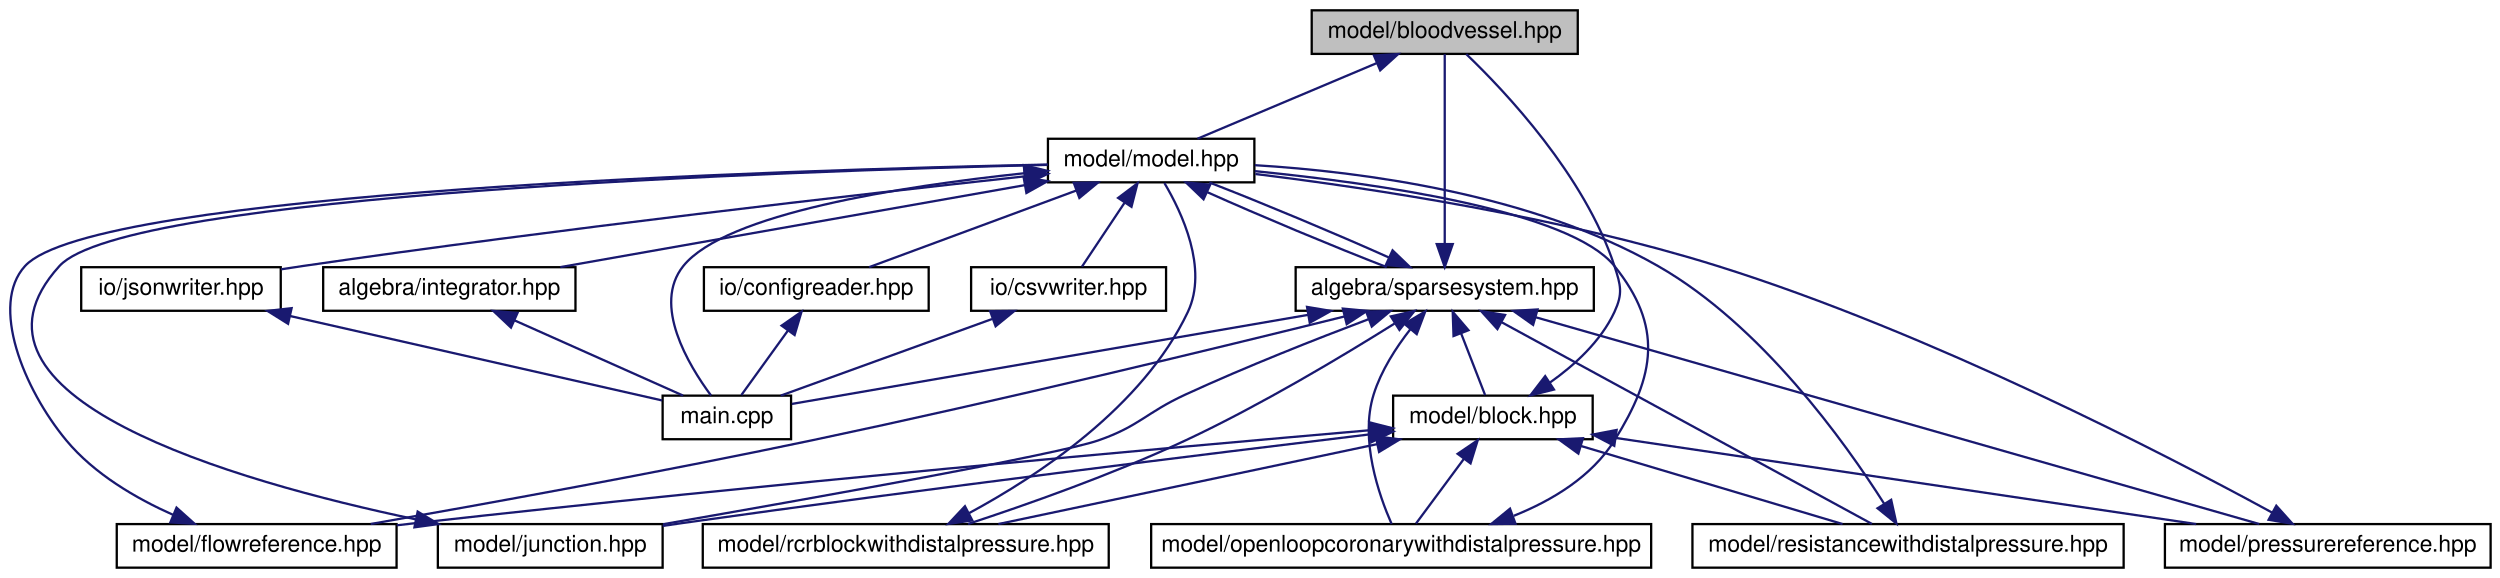
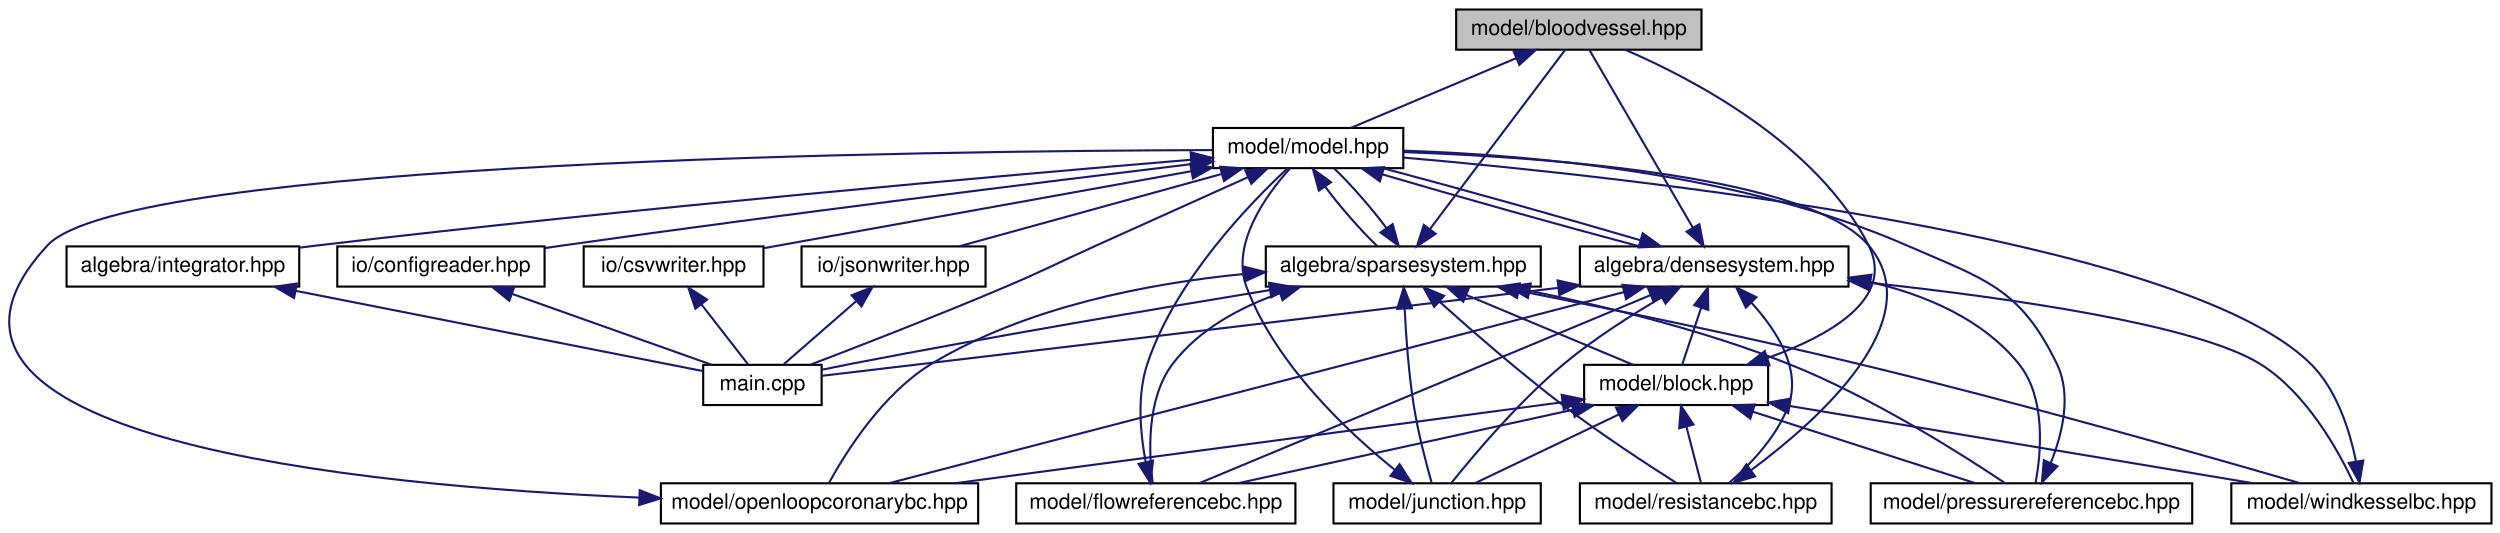
- <svg xmlns="http://www.w3.org/2000/svg" xmlns:xlink="http://www.w3.org/1999/xlink" width="1090pt" height="252pt" viewBox="0.00 0.00 1089.81 252.00">
+ <svg xmlns="http://www.w3.org/2000/svg" xmlns:xlink="http://www.w3.org/1999/xlink" width="1182pt" height="252pt" viewBox="0.00 0.00 1181.94 252.00">
  <g id="graph0" class="graph" transform="scale(1 1) rotate(0) translate(4 248)">
    <g id="node1" class="node">
      <g id="a_node1">
        <a xlink:title="MODEL::BloodVessel source file.">
-           <polygon fill="#bfbfbf" stroke="black" points="567.81,-224.5 567.81,-243.5 683.81,-243.5 683.81,-224.5 567.81,-224.5" />
-           <text text-anchor="middle" x="625.81" y="-231.5" font-family="Helvetica,sans-Serif" font-size="10.00">model/bloodvessel.hpp</text>
+           <polygon fill="#bfbfbf" stroke="black" points="684.44,-224.5 684.44,-243.5 800.44,-243.5 800.44,-224.5 684.44,-224.5" />
+           <text text-anchor="middle" x="742.44" y="-231.5" font-family="Helvetica,sans-Serif" font-size="10.00">model/bloodvessel.hpp</text>
        </a>
      </g>
    </g>
    <g id="node2" class="node">
      <g id="a_node2">
        <a xlink:href="model_8hpp.html" target="_top" xlink:title="MODEL::Model source file.">
-           <polygon fill="none" stroke="black" points="452.81,-168.5 452.81,-187.5 542.81,-187.5 542.81,-168.5 452.81,-168.5" />
-           <text text-anchor="middle" x="497.81" y="-175.5" font-family="Helvetica,sans-Serif" font-size="10.00">model/model.hpp</text>
+           <polygon fill="none" stroke="black" points="569.44,-168.5 569.44,-187.5 659.44,-187.5 659.44,-168.5 569.44,-168.5" />
+           <text text-anchor="middle" x="614.44" y="-175.5" font-family="Helvetica,sans-Serif" font-size="10.00">model/model.hpp</text>
        </a>
      </g>
    </g>
    <g id="edge1" class="edge">
-       <path fill="none" stroke="midnightblue" d="M596.19,-220.5C572.19,-210.38 539.02,-196.39 518,-187.52" />
-       <polygon fill="midnightblue" stroke="midnightblue" points="594.95,-223.78 605.53,-224.44 597.67,-217.33 594.95,-223.78" />
+       <path fill="none" stroke="midnightblue" d="M712.82,-220.5C688.82,-210.38 655.66,-196.39 634.63,-187.52" />
+       <polygon fill="midnightblue" stroke="midnightblue" points="711.59,-223.78 722.16,-224.44 714.31,-217.33 711.59,-223.78" />
    </g>
    <g id="node3" class="node">
      <g id="a_node3">
-         <a xlink:href="integrator_8hpp.html" target="_top" xlink:title="ALGEBRA::Integrator source file.">
-           <polygon fill="none" stroke="black" points="136.81,-112.5 136.81,-131.5 246.81,-131.5 246.81,-112.5 136.81,-112.5" />
-           <text text-anchor="middle" x="191.81" y="-119.5" font-family="Helvetica,sans-Serif" font-size="10.00">algebra/integrator.hpp</text>
+         <a xlink:href="densesystem_8hpp.html" target="_top" xlink:title="ALGEBRA::DenseSystem source file.">
+           <polygon fill="none" stroke="black" points="742.94,-112.5 742.94,-131.5 869.94,-131.5 869.94,-112.5 742.94,-112.5" />
+           <text text-anchor="middle" x="806.44" y="-119.5" font-family="Helvetica,sans-Serif" font-size="10.00">algebra/densesystem.hpp</text>
        </a>
      </g>
    </g>
    <g id="edge2" class="edge">
-       <path fill="none" stroke="midnightblue" d="M442.62,-167.26C384.9,-157.08 295.21,-141.25 240.18,-131.54" />
-       <polygon fill="midnightblue" stroke="midnightblue" points="442.2,-170.74 452.66,-169.03 443.42,-163.85 442.2,-170.74" />
+       <path fill="none" stroke="midnightblue" d="M649.46,-165.57C684.02,-155.38 736.39,-140.7 771.08,-131.52" />
+       <polygon fill="midnightblue" stroke="midnightblue" points="648.37,-162.24 639.78,-168.44 650.36,-168.95 648.37,-162.24" />
    </g>
    <g id="node4" class="node">
      <g id="a_node4">
        <a xlink:href="main_8cpp.html" target="_top" xlink:title="Main routine of svZeroDSolver.">
-           <polygon fill="none" stroke="black" points="284.81,-56.5 284.81,-75.5 340.81,-75.5 340.81,-56.5 284.81,-56.5" />
-           <text text-anchor="middle" x="312.81" y="-63.5" font-family="Helvetica,sans-Serif" font-size="10.00">main.cpp</text>
-         </a>
-       </g>
-     </g>
-     <g id="edge34" class="edge">
-       <path fill="none" stroke="midnightblue" d="M442.52,-172.47C388.62,-166.78 312.16,-154.84 293.81,-132 280.26,-115.14 296,-88.93 305.93,-75.53" />
-       <polygon fill="midnightblue" stroke="midnightblue" points="442.34,-175.97 452.64,-173.5 443.04,-169.01 442.34,-175.97" />
+           <polygon fill="none" stroke="black" points="328.44,-56.5 328.44,-75.5 384.44,-75.5 384.44,-56.5 328.44,-56.5" />
+           <text text-anchor="middle" x="356.44" y="-63.5" font-family="Helvetica,sans-Serif" font-size="10.00">main.cpp</text>
+         </a>
+       </g>
+     </g>
+     <g id="edge45" class="edge">
+       <path fill="none" stroke="midnightblue" d="M586.08,-164.27C566.05,-155.27 538.59,-142.92 514.44,-132 494.87,-123.15 490.22,-120.39 470.44,-112 439.1,-98.7 402.41,-84.45 379.29,-75.63" />
+       <polygon fill="midnightblue" stroke="midnightblue" points="584.71,-167.49 595.26,-168.39 587.57,-161.11 584.71,-167.49" />
+     </g>
+     <g id="node12" class="node">
+       <g id="a_node12">
+         <a xlink:href="integrator_8hpp.html" target="_top" xlink:title="ALGEBRA::Integrator source file.">
+           <polygon fill="none" stroke="black" points="27.44,-112.5 27.44,-131.5 137.44,-131.5 137.44,-112.5 27.44,-112.5" />
+           <text text-anchor="middle" x="82.44" y="-119.5" font-family="Helvetica,sans-Serif" font-size="10.00">algebra/integrator.hpp</text>
+         </a>
+       </g>
+     </g>
+     <g id="edge26" class="edge">
+       <path fill="none" stroke="midnightblue" d="M559.21,-172.48C471.58,-165.13 295.37,-149.62 146.44,-132 143.55,-131.66 140.58,-131.29 137.58,-130.91" />
+       <polygon fill="midnightblue" stroke="midnightblue" points="558.94,-175.97 569.19,-173.31 559.52,-168.99 558.94,-175.97" />
+     </g>
+     <g id="node13" class="node">
+       <g id="a_node13">
+         <a xlink:href="sparsesystem_8hpp.html" target="_top" xlink:title="ALGEBRA::SparseSystem source file.">
+           <polygon fill="none" stroke="black" points="594.44,-112.5 594.44,-131.5 724.44,-131.5 724.44,-112.5 594.44,-112.5" />
+           <text text-anchor="middle" x="659.44" y="-119.5" font-family="Helvetica,sans-Serif" font-size="10.00">algebra/sparsesystem.hpp</text>
+         </a>
+       </g>
+     </g>
+     <g id="edge28" class="edge">
+       <path fill="none" stroke="midnightblue" d="M622.4,-159.86C629.36,-150.5 639.08,-139.33 647.02,-131.75" />
+       <polygon fill="midnightblue" stroke="midnightblue" points="619.52,-157.87 616.71,-168.08 625.27,-161.85 619.52,-157.87" />
+     </g>
+     <g id="node14" class="node">
+       <g id="a_node14">
+         <a xlink:href="configreader_8hpp.html" target="_top" xlink:title="IO::ConfigReader source file.">
+           <polygon fill="none" stroke="black" points="155.44,-112.5 155.44,-131.5 253.44,-131.5 253.44,-112.5 155.44,-112.5" />
+           <text text-anchor="middle" x="204.44" y="-119.5" font-family="Helvetica,sans-Serif" font-size="10.00">io/configreader.hpp</text>
+         </a>
+       </g>
+     </g>
+     <g id="edge39" class="edge">
+       <path fill="none" stroke="midnightblue" d="M559.13,-170.39C489.75,-162 367.17,-146.82 262.44,-132 259.52,-131.59 256.51,-131.15 253.48,-130.7" />
+       <polygon fill="midnightblue" stroke="midnightblue" points="559.04,-173.91 569.38,-171.63 559.87,-166.96 559.04,-173.91" />
+     </g>
+     <g id="node15" class="node">
+       <g id="a_node15">
+         <a xlink:href="csvwriter_8hpp.html" target="_top" xlink:title="IO::write_csv source file.">
+           <polygon fill="none" stroke="black" points="271.94,-112.5 271.94,-131.5 356.94,-131.5 356.94,-112.5 271.94,-112.5" />
+           <text text-anchor="middle" x="314.44" y="-119.5" font-family="Helvetica,sans-Serif" font-size="10.00">io/csvwriter.hpp</text>
+         </a>
+       </g>
+     </g>
+     <g id="edge41" class="edge">
+       <path fill="none" stroke="midnightblue" d="M559.06,-167.03C500.74,-156.53 410.16,-140.23 357.13,-130.68" />
+       <polygon fill="midnightblue" stroke="midnightblue" points="558.74,-170.53 569.2,-168.86 559.98,-163.64 558.74,-170.53" />
+     </g>
+     <g id="node16" class="node">
+       <g id="a_node16">
+         <a xlink:href="jsonwriter_8hpp.html" target="_top" xlink:title="IO::write_json source file.">
+           <polygon fill="none" stroke="black" points="374.94,-112.5 374.94,-131.5 461.94,-131.5 461.94,-112.5 374.94,-112.5" />
+           <text text-anchor="middle" x="418.44" y="-119.5" font-family="Helvetica,sans-Serif" font-size="10.00">io/jsonwriter.hpp</text>
+         </a>
+       </g>
+     </g>
+     <g id="edge43" class="edge">
+       <path fill="none" stroke="midnightblue" d="M573.42,-165.7C536.43,-155.51 482.84,-140.74 449.35,-131.52" />
+       <polygon fill="midnightblue" stroke="midnightblue" points="572.82,-169.16 583.39,-168.44 574.67,-162.41 572.82,-169.16" />
+     </g>
+     <g id="edge18" class="edge">
+       <path fill="none" stroke="midnightblue" d="M796.37,-140.31C782.49,-164.18 757.98,-206.3 747.46,-224.37" />
+       <polygon fill="midnightblue" stroke="midnightblue" points="799.44,-142 801.44,-131.59 793.39,-138.47 799.44,-142" />
+     </g>
+     <g id="edge21" class="edge">
+       <path fill="none" stroke="midnightblue" d="M771.58,-134.39C737.07,-144.56 684.69,-159.24 649.95,-168.44" />
+       <polygon fill="midnightblue" stroke="midnightblue" points="772.65,-137.72 781.24,-131.52 770.66,-131.01 772.65,-137.72" />
+     </g>
+     <g id="edge3" class="edge">
+       <path fill="none" stroke="midnightblue" d="M732.5,-111.89C595.68,-95.31 446.11,-77.59 384.82,-70.35" />
+       <polygon fill="midnightblue" stroke="midnightblue" points="732.39,-115.4 742.74,-113.13 733.24,-108.45 732.39,-115.4" />
    </g>
    <g id="node5" class="node">
      <g id="a_node5">
-         <a xlink:href="sparsesystem_8hpp.html" target="_top" xlink:title="ALGEBRA::SparseSystem source file.">
-           <polygon fill="none" stroke="black" points="560.81,-112.5 560.81,-131.5 690.81,-131.5 690.81,-112.5 560.81,-112.5" />
-           <text text-anchor="middle" x="625.81" y="-119.5" font-family="Helvetica,sans-Serif" font-size="10.00">algebra/sparsesystem.hpp</text>
+         <a xlink:href="block_8hpp.html" target="_top" xlink:title="MODEL::Block source file.">
+           <polygon fill="none" stroke="black" points="744.94,-56.5 744.94,-75.5 831.94,-75.5 831.94,-56.5 744.94,-56.5" />
+           <text text-anchor="middle" x="788.44" y="-63.5" font-family="Helvetica,sans-Serif" font-size="10.00">model/block.hpp</text>
        </a>
      </g>
    </g>
    <g id="edge4" class="edge">
-       <path fill="none" stroke="midnightblue" d="M522.24,-164.23C544.75,-154.13 577.76,-140.31 600.54,-131.52" />
-       <polygon fill="midnightblue" stroke="midnightblue" points="520.65,-161.11 513,-168.44 523.55,-167.48 520.65,-161.11" />
-     </g>
-     <g id="node13" class="node">
-       <g id="a_node13">
-         <a xlink:href="configreader_8hpp.html" target="_top" xlink:title="IO::ConfigReader source file.">
-           <polygon fill="none" stroke="black" points="302.81,-112.5 302.81,-131.5 400.81,-131.5 400.81,-112.5 302.81,-112.5" />
-           <text text-anchor="middle" x="351.81" y="-119.5" font-family="Helvetica,sans-Serif" font-size="10.00">io/configreader.hpp</text>
-         </a>
-       </g>
-     </g>
-     <g id="edge28" class="edge">
-       <path fill="none" stroke="midnightblue" d="M465.11,-164.91C437.66,-154.75 399.14,-140.51 374.83,-131.52" />
-       <polygon fill="midnightblue" stroke="midnightblue" points="464.08,-168.26 474.67,-168.44 466.51,-161.69 464.08,-168.26" />
-     </g>
-     <g id="node14" class="node">
-       <g id="a_node14">
-         <a xlink:href="csvwriter_8hpp.html" target="_top" xlink:title="IO::write_csv source file.">
-           <polygon fill="none" stroke="black" points="419.31,-112.5 419.31,-131.5 504.31,-131.5 504.31,-112.5 419.31,-112.5" />
-           <text text-anchor="middle" x="461.81" y="-119.5" font-family="Helvetica,sans-Serif" font-size="10.00">io/csvwriter.hpp</text>
-         </a>
-       </g>
-     </g>
-     <g id="edge30" class="edge">
-       <path fill="none" stroke="midnightblue" d="M486.19,-159.57C479.99,-150.27 472.64,-139.25 467.64,-131.75" />
-       <polygon fill="midnightblue" stroke="midnightblue" points="483.4,-161.7 491.86,-168.08 489.23,-157.82 483.4,-161.7" />
-     </g>
-     <g id="node15" class="node">
-       <g id="a_node15">
-         <a xlink:href="jsonwriter_8hpp.html" target="_top" xlink:title="IO::write_json source file.">
-           <polygon fill="none" stroke="black" points="31.31,-112.5 31.31,-131.5 118.31,-131.5 118.31,-112.5 31.31,-112.5" />
-           <text text-anchor="middle" x="74.81" y="-119.5" font-family="Helvetica,sans-Serif" font-size="10.00">io/jsonwriter.hpp</text>
-         </a>
-       </g>
-     </g>
-     <g id="edge32" class="edge">
-       <path fill="none" stroke="midnightblue" d="M442.47,-171.09C370.04,-163.17 239.19,-148.22 127.81,-132 124.76,-131.56 121.62,-131.08 118.46,-130.58" />
-       <polygon fill="midnightblue" stroke="midnightblue" points="442.4,-174.61 452.72,-172.21 443.16,-167.65 442.4,-174.61" />
-     </g>
-     <g id="edge3" class="edge">
-       <path fill="none" stroke="midnightblue" d="M220.11,-108.37C242.77,-98.26 273.94,-84.35 293.73,-75.52" />
-       <polygon fill="midnightblue" stroke="midnightblue" points="218.69,-105.17 210.98,-112.44 221.54,-111.56 218.69,-105.17" />
-     </g>
-     <g id="edge20" class="edge">
-       <path fill="none" stroke="midnightblue" d="M625.81,-141.6C625.81,-165.67 625.81,-206.62 625.81,-224.37" />
-       <polygon fill="midnightblue" stroke="midnightblue" points="629.31,-141.59 625.81,-131.59 622.31,-141.59 629.31,-141.59" />
-     </g>
-     <g id="edge23" class="edge">
-       <path fill="none" stroke="midnightblue" d="M601.48,-135.72C579,-145.81 545.99,-159.64 523.18,-168.44" />
-       <polygon fill="midnightblue" stroke="midnightblue" points="603.06,-138.85 610.7,-131.52 600.15,-132.48 603.06,-138.85" />
-     </g>
-     <g id="edge5" class="edge">
-       <path fill="none" stroke="midnightblue" d="M566.15,-110.71C498.72,-99.07 391.75,-80.62 341.14,-71.89" />
-       <polygon fill="midnightblue" stroke="midnightblue" points="565.76,-114.19 576.21,-112.44 566.95,-107.29 565.76,-114.19" />
+       <path fill="none" stroke="midnightblue" d="M800.24,-102.4C797.23,-93.36 793.75,-82.94 791.36,-75.75" />
+       <polygon fill="midnightblue" stroke="midnightblue" points="796.99,-103.7 803.47,-112.08 803.63,-101.49 796.99,-103.7" />
    </g>
    <g id="node6" class="node">
      <g id="a_node6">
-         <a xlink:href="block_8hpp.html" target="_top" xlink:title="MODEL::Block source file.">
-           <polygon fill="none" stroke="black" points="603.31,-56.5 603.31,-75.5 690.31,-75.5 690.31,-56.5 603.31,-56.5" />
-           <text text-anchor="middle" x="646.81" y="-63.5" font-family="Helvetica,sans-Serif" font-size="10.00">model/block.hpp</text>
-         </a>
-       </g>
-     </g>
-     <g id="edge6" class="edge">
-       <path fill="none" stroke="midnightblue" d="M632.93,-102.69C636.47,-93.59 640.58,-83.01 643.41,-75.75" />
-       <polygon fill="midnightblue" stroke="midnightblue" points="629.64,-101.49 629.28,-112.08 636.16,-104.03 629.64,-101.49" />
+         <a xlink:href="flowreferencebc_8hpp.html" target="_top" xlink:title="MODEL::FlowReferenceBC source file.">
+           <polygon fill="none" stroke="black" points="476.44,-0.5 476.44,-19.5 608.44,-19.5 608.44,-0.5 476.44,-0.5" />
+           <text text-anchor="middle" x="542.44" y="-7.5" font-family="Helvetica,sans-Serif" font-size="10.00">model/flowreferencebc.hpp</text>
+         </a>
+       </g>
+     </g>
+     <g id="edge19" class="edge">
+       <path fill="none" stroke="midnightblue" d="M776.31,-108.45C722.09,-85.86 609.43,-38.91 563.06,-19.59" />
+       <polygon fill="midnightblue" stroke="midnightblue" points="775.15,-111.75 785.73,-112.37 777.84,-105.29 775.15,-111.75" />
    </g>
    <g id="node7" class="node">
      <g id="a_node7">
-         <a xlink:href="flowreference_8hpp.html" target="_top" xlink:title="MODEL::FlowReference source file.">
-           <polygon fill="none" stroke="black" points="46.81,-0.5 46.81,-19.5 168.81,-19.5 168.81,-0.5 46.81,-0.5" />
-           <text text-anchor="middle" x="107.81" y="-7.5" font-family="Helvetica,sans-Serif" font-size="10.00">model/flowreference.hpp</text>
-         </a>
-       </g>
-     </g>
-     <g id="edge21" class="edge">
-       <path fill="none" stroke="midnightblue" d="M581.96,-109.99C527.63,-96.52 432.17,-73.35 349.81,-56 283.53,-42.04 206.56,-28.12 157.54,-19.54" />
-       <polygon fill="midnightblue" stroke="midnightblue" points="581.38,-113.46 591.93,-112.47 583.07,-106.66 581.38,-113.46" />
+         <a xlink:href="junction_8hpp.html" target="_top" xlink:title="MODEL::Junction source file.">
+           <polygon fill="none" stroke="black" points="626.44,-0.5 626.44,-19.5 724.44,-19.5 724.44,-0.5 626.44,-0.5" />
+           <text text-anchor="middle" x="675.44" y="-7.5" font-family="Helvetica,sans-Serif" font-size="10.00">model/junction.hpp</text>
+         </a>
+       </g>
+     </g>
+     <g id="edge20" class="edge">
+       <path fill="none" stroke="midnightblue" d="M781.69,-107.47C767.53,-99.21 749.78,-87.96 735.44,-76 713.98,-58.1 692.71,-32.8 682.2,-19.67" />
+       <polygon fill="midnightblue" stroke="midnightblue" points="779.99,-110.53 790.41,-112.44 783.46,-104.44 779.99,-110.53" />
    </g>
    <g id="node8" class="node">
      <g id="a_node8">
-         <a xlink:href="junction_8hpp.html" target="_top" xlink:title="MODEL::Junction source file.">
-           <polygon fill="none" stroke="black" points="186.81,-0.5 186.81,-19.5 284.81,-19.5 284.81,-0.5 186.81,-0.5" />
-           <text text-anchor="middle" x="235.81" y="-7.5" font-family="Helvetica,sans-Serif" font-size="10.00">model/junction.hpp</text>
+         <a xlink:href="openloopcoronarybc_8hpp.html" target="_top" xlink:title="MODEL::OpenLoopCoronaryBC source file.">
+           <polygon fill="none" stroke="black" points="308.44,-0.5 308.44,-19.5 458.44,-19.5 458.44,-0.5 308.44,-0.5" />
+           <text text-anchor="middle" x="383.44" y="-7.5" font-family="Helvetica,sans-Serif" font-size="10.00">model/openloopcoronarybc.hpp</text>
        </a>
      </g>
    </g>
    <g id="edge22" class="edge">
-       <path fill="none" stroke="midnightblue" d="M592.6,-108.83C569.88,-100.25 539.21,-88.16 512.81,-76 495.47,-68.01 492.83,-62.28 474.81,-56 457.17,-49.85 349.67,-30.69 285,-19.45" />
-       <polygon fill="midnightblue" stroke="midnightblue" points="591.54,-112.17 602.13,-112.4 593.99,-105.62 591.54,-112.17" />
+       <path fill="none" stroke="midnightblue" d="M763.82,-109.92C679.29,-87.93 492.07,-39.25 416.26,-19.53" />
+       <polygon fill="midnightblue" stroke="midnightblue" points="763.04,-113.33 773.6,-112.46 764.81,-106.56 763.04,-113.33" />
    </g>
    <g id="node9" class="node">
      <g id="a_node9">
-         <a xlink:href="openloopcoronarywithdistalpressure_8hpp.html" target="_top" xlink:title="MODEL::OpenLoopCoronaryWithDistalPressure source file.">
-           <polygon fill="none" stroke="black" points="497.81,-0.5 497.81,-19.5 715.81,-19.5 715.81,-0.5 497.81,-0.5" />
-           <text text-anchor="middle" x="606.81" y="-7.5" font-family="Helvetica,sans-Serif" font-size="10.00">model/openloopcoronarywithdistalpressure.hpp</text>
-         </a>
-       </g>
-     </g>
-     <g id="edge24" class="edge">
-       <path fill="none" stroke="midnightblue" d="M610.83,-104.47C604.58,-96.48 598.04,-86.38 594.81,-76 588.67,-56.28 597.1,-32.15 602.64,-19.57" />
-       <polygon fill="midnightblue" stroke="midnightblue" points="608.22,-106.81 617.33,-112.23 613.59,-102.32 608.22,-106.81" />
+         <a xlink:href="pressurereferencebc_8hpp.html" target="_top" xlink:title="MODEL::PressureReferenceBC source file.">
+           <polygon fill="none" stroke="black" points="880.44,-0.5 880.44,-19.5 1032.44,-19.5 1032.44,-0.5 880.44,-0.5" />
+           <text text-anchor="middle" x="956.44" y="-7.5" font-family="Helvetica,sans-Serif" font-size="10.00">model/pressurereferencebc.hpp</text>
+         </a>
+       </g>
+     </g>
+     <g id="edge23" class="edge">
+       <path fill="none" stroke="midnightblue" d="M880.2,-114.68C906.24,-108.62 933.28,-97.22 950.44,-76 963.55,-59.79 960.92,-33.3 958.4,-19.68" />
+       <polygon fill="midnightblue" stroke="midnightblue" points="879.36,-111.28 870.29,-116.75 880.79,-118.13 879.36,-111.28" />
    </g>
    <g id="node10" class="node">
      <g id="a_node10">
-         <a xlink:href="pressurereference_8hpp.html" target="_top" xlink:title="MODEL::PressureReference source file.">
-           <polygon fill="none" stroke="black" points="939.81,-0.5 939.81,-19.5 1081.81,-19.5 1081.81,-0.5 939.81,-0.5" />
-           <text text-anchor="middle" x="1010.81" y="-7.5" font-family="Helvetica,sans-Serif" font-size="10.00">model/pressurereference.hpp</text>
-         </a>
-       </g>
-     </g>
-     <g id="edge25" class="edge">
-       <path fill="none" stroke="midnightblue" d="M665.55,-109.65C742.92,-87.54 912.22,-39.17 980.94,-19.53" />
-       <polygon fill="midnightblue" stroke="midnightblue" points="664.35,-106.35 655.7,-112.46 666.28,-113.08 664.35,-106.35" />
+         <a xlink:href="resistancebc_8hpp.html" target="_top" xlink:title="MODEL::ResistanceBC source file.">
+           <polygon fill="none" stroke="black" points="742.94,-0.5 742.94,-19.5 861.94,-19.5 861.94,-0.5 742.94,-0.5" />
+           <text text-anchor="middle" x="802.44" y="-7.5" font-family="Helvetica,sans-Serif" font-size="10.00">model/resistancebc.hpp</text>
+         </a>
+       </g>
+     </g>
+     <g id="edge24" class="edge">
+       <path fill="none" stroke="midnightblue" d="M823.96,-104.96C835.72,-92.14 847.97,-73.5 841.44,-56 835.88,-41.08 822.89,-27.83 813.43,-19.63" />
+       <polygon fill="midnightblue" stroke="midnightblue" points="821.42,-102.55 816.87,-112.12 826.39,-107.47 821.42,-102.55" />
    </g>
    <g id="node11" class="node">
      <g id="a_node11">
-         <a xlink:href="rcrblockwithdistalpressure_8hpp.html" target="_top" xlink:title="MODEL::RCRBlockWithDistalPressure source file.">
-           <polygon fill="none" stroke="black" points="302.31,-0.5 302.31,-19.5 479.31,-19.5 479.31,-0.5 302.31,-0.5" />
-           <text text-anchor="middle" x="390.81" y="-7.5" font-family="Helvetica,sans-Serif" font-size="10.00">model/rcrblockwithdistalpressure.hpp</text>
-         </a>
-       </g>
-     </g>
-     <g id="edge26" class="edge">
-       <path fill="none" stroke="midnightblue" d="M603.94,-106.94C581.6,-92.94 545.63,-71.36 512.81,-56 481.12,-41.17 443.08,-27.8 417.99,-19.56" />
-       <polygon fill="midnightblue" stroke="midnightblue" points="602.31,-110.05 612.63,-112.44 606.06,-104.14 602.31,-110.05" />
-     </g>
-     <g id="node12" class="node">
-       <g id="a_node12">
-         <a xlink:href="resistancewithdistalpressure_8hpp.html" target="_top" xlink:title="MODEL::ResistanceWithDistalPressure source file.">
-           <polygon fill="none" stroke="black" points="733.81,-0.5 733.81,-19.5 921.81,-19.5 921.81,-0.5 733.81,-0.5" />
-           <text text-anchor="middle" x="827.81" y="-7.5" font-family="Helvetica,sans-Serif" font-size="10.00">model/resistancewithdistalpressure.hpp</text>
-         </a>
-       </g>
+         <a xlink:href="windkesselbc_8hpp.html" target="_top" xlink:title="MODEL::WindkesselBC source file.">
+           <polygon fill="none" stroke="black" points="1050.94,-0.5 1050.94,-19.5 1173.94,-19.5 1173.94,-0.5 1050.94,-0.5" />
+           <text text-anchor="middle" x="1112.44" y="-7.5" font-family="Helvetica,sans-Serif" font-size="10.00">model/windkesselbc.hpp</text>
+         </a>
+       </g>
+     </g>
+     <g id="edge25" class="edge">
+       <path fill="none" stroke="midnightblue" d="M880.39,-114.26C945.45,-107.23 1034.34,-94.61 1064.44,-76 1086.64,-62.28 1101.92,-34.18 1108.62,-19.84" />
+       <polygon fill="midnightblue" stroke="midnightblue" points="879.74,-110.81 870.17,-115.34 880.48,-117.77 879.74,-110.81" />
+     </g>
+     <g id="edge5" class="edge">
+       <path fill="none" stroke="midnightblue" d="M831.76,-78.77C861.02,-89.22 892.18,-106.78 879.44,-132 855.26,-179.87 796.5,-210.63 764.35,-224.48" />
+       <polygon fill="midnightblue" stroke="midnightblue" points="832.57,-75.35 821.98,-75.5 830.35,-81.99 832.57,-75.35" />
+     </g>
+     <g id="edge6" class="edge">
+       <path fill="none" stroke="midnightblue" d="M739.61,-54.28C693.13,-44.08 624.08,-28.92 581.24,-19.52" />
+       <polygon fill="midnightblue" stroke="midnightblue" points="738.95,-57.72 749.46,-56.44 740.45,-50.88 738.95,-57.72" />
+     </g>
+     <g id="edge8" class="edge">
+       <path fill="none" stroke="midnightblue" d="M761.44,-52.1C740.33,-42.01 711.58,-28.27 693.26,-19.52" />
+       <polygon fill="midnightblue" stroke="midnightblue" points="760.01,-55.29 770.54,-56.44 763.02,-48.97 760.01,-55.29" />
+     </g>
+     <g id="edge10" class="edge">
+       <path fill="none" stroke="midnightblue" d="M734.64,-57.83C660.31,-47.92 526.46,-30.07 447.2,-19.5" />
+       <polygon fill="midnightblue" stroke="midnightblue" points="734.34,-61.32 744.72,-59.17 735.27,-54.38 734.34,-61.32" />
+     </g>
+     <g id="edge12" class="edge">
+       <path fill="none" stroke="midnightblue" d="M824.83,-53.3C856.48,-43.13 901.61,-28.62 929.95,-19.52" />
+       <polygon fill="midnightblue" stroke="midnightblue" points="823.51,-50.05 815.06,-56.44 825.65,-56.72 823.51,-50.05" />
+     </g>
+     <g id="edge14" class="edge">
+       <path fill="none" stroke="midnightblue" d="M793.27,-46.4C795.61,-37.36 798.31,-26.94 800.17,-19.75" />
+       <polygon fill="midnightblue" stroke="midnightblue" points="789.88,-45.52 790.75,-56.08 796.65,-47.28 789.88,-45.52" />
+     </g>
+     <g id="edge16" class="edge">
+       <path fill="none" stroke="midnightblue" d="M842.31,-56.02C903.15,-45.88 1001.43,-29.5 1061.18,-19.54" />
+       <polygon fill="midnightblue" stroke="midnightblue" points="841.43,-52.62 832.14,-57.72 842.58,-59.53 841.43,-52.62" />
+     </g>
+     <g id="edge7" class="edge">
+       <path fill="none" stroke="midnightblue" d="M537.67,-29.52C535.12,-42.79 533.41,-60.92 538.44,-76 551.7,-115.76 587.48,-152.41 604.8,-168.46" />
+       <polygon fill="midnightblue" stroke="midnightblue" points="541.11,-30.21 539.89,-19.68 534.28,-28.66 541.11,-30.21" />
+     </g>
+     <g id="edge9" class="edge">
+       <path fill="none" stroke="midnightblue" d="M655.38,-25.89C633.39,-43.59 599.39,-75.38 585.44,-112 577.61,-132.55 594.69,-155.95 605.83,-168.3" />
+       <polygon fill="midnightblue" stroke="midnightblue" points="657.69,-28.52 663.42,-19.61 653.39,-23 657.69,-28.52" />
+     </g>
+     <g id="edge11" class="edge">
+       <path fill="none" stroke="midnightblue" d="M298.14,-12.75C165.63,-18.27 -66.11,-40.82 18.44,-132 55.66,-172.14 436.41,-176.68 569.12,-177.04" />
+       <polygon fill="midnightblue" stroke="midnightblue" points="298.43,-16.24 308.29,-12.35 298.16,-9.24 298.43,-16.24" />
+     </g>
+     <g id="edge13" class="edge">
+       <path fill="none" stroke="midnightblue" d="M965.53,-29.06C970.99,-42.57 975.62,-61.19 968.44,-76 950.91,-112.16 934.26,-115.88 897.44,-132 818.6,-166.52 717.08,-174.94 659.54,-176.76" />
+       <polygon fill="midnightblue" stroke="midnightblue" points="968.68,-27.54 961.37,-19.87 962.3,-30.42 968.68,-27.54" />
+     </g>
+     <g id="edge15" class="edge">
+       <path fill="none" stroke="midnightblue" d="M823.97,-25.78C855.92,-49.47 909.11,-96.87 879.44,-132 851.82,-164.71 727.64,-173.65 659.52,-176.09" />
+       <polygon fill="midnightblue" stroke="midnightblue" points="825.77,-22.76 815.61,-19.75 821.67,-28.44 825.77,-22.76" />
+     </g>
+     <g id="edge17" class="edge">
+       <path fill="none" stroke="midnightblue" d="M1109.83,-30.09C1106.91,-44.46 1100.86,-63.72 1088.44,-76 1027.8,-135.98 765.9,-164.3 659.56,-173.49" />
+       <polygon fill="midnightblue" stroke="midnightblue" points="1113.34,-30.28 1111.55,-19.84 1106.44,-29.12 1113.34,-30.28" />
    </g>
    <g id="edge27" class="edge">
-       <path fill="none" stroke="midnightblue" d="M650.7,-107.45C692.84,-84.5 777.07,-38.63 812.03,-19.59" />
-       <polygon fill="midnightblue" stroke="midnightblue" points="648.77,-104.51 641.66,-112.37 652.12,-110.66 648.77,-104.51" />
-     </g>
-     <g id="edge7" class="edge">
-       <path fill="none" stroke="midnightblue" d="M671.53,-81.1C682.34,-88.72 693.89,-99.21 699.81,-112 703.54,-120.07 702.57,-123.55 699.81,-132 686.9,-171.46 652.06,-208.26 635.2,-224.4" />
-       <polygon fill="midnightblue" stroke="midnightblue" points="673.43,-78.16 663.14,-75.61 669.6,-84.02 673.43,-78.16" />
-     </g>
-     <g id="edge8" class="edge">
-       <path fill="none" stroke="midnightblue" d="M592.93,-60.4C505.65,-52.82 327.98,-36.85 177.81,-20 174.89,-19.67 171.9,-19.33 168.88,-18.97" />
-       <polygon fill="midnightblue" stroke="midnightblue" points="592.85,-63.9 603.12,-61.28 593.45,-56.93 592.85,-63.9" />
-     </g>
-     <g id="edge10" class="edge">
-       <path fill="none" stroke="midnightblue" d="M593.06,-58.61C523.8,-50.27 399.71,-34.96 293.81,-20 290.88,-19.59 287.88,-19.15 284.84,-18.7" />
-       <polygon fill="midnightblue" stroke="midnightblue" points="592.94,-62.12 603.28,-59.84 593.77,-55.17 592.94,-62.12" />
-     </g>
-     <g id="edge12" class="edge">
-       <path fill="none" stroke="midnightblue" d="M634.11,-47.86C627.18,-38.5 618.9,-27.33 613.29,-19.75" />
-       <polygon fill="midnightblue" stroke="midnightblue" points="631.44,-50.13 640.2,-56.08 637.06,-45.96 631.44,-50.13" />
-     </g>
-     <g id="edge14" class="edge">
-       <path fill="none" stroke="midnightblue" d="M700.38,-57.05C768.05,-47.01 884.03,-29.81 953.45,-19.51" />
-       <polygon fill="midnightblue" stroke="midnightblue" points="699.73,-53.61 690.35,-58.54 700.76,-60.53 699.73,-53.61" />
-     </g>
-     <g id="edge16" class="edge">
-       <path fill="none" stroke="midnightblue" d="M596.3,-54.35C547.92,-44.14 475.86,-28.94 431.18,-19.52" />
-       <polygon fill="midnightblue" stroke="midnightblue" points="595.74,-57.8 606.24,-56.44 597.18,-50.95 595.74,-57.8" />
-     </g>
-     <g id="edge18" class="edge">
-       <path fill="none" stroke="midnightblue" d="M685.13,-53.57C719.27,-43.38 768.47,-28.7 799.26,-19.52" />
-       <polygon fill="midnightblue" stroke="midnightblue" points="684.07,-50.23 675.49,-56.44 686.07,-56.94 684.07,-50.23" />
-     </g>
-     <g id="edge9" class="edge">
-       <path fill="none" stroke="midnightblue" d="M71.46,-23.49C55.19,-30.72 36.97,-41.34 24.81,-56 6.16,-78.48 -8.62,-115.1 6.81,-132 36.56,-164.6 337.08,-173.88 452.76,-176.26" />
-       <polygon fill="midnightblue" stroke="midnightblue" points="72.87,-26.69 80.76,-19.62 70.18,-20.23 72.87,-26.69" />
-     </g>
-     <g id="edge11" class="edge">
-       <path fill="none" stroke="midnightblue" d="M177.14,-21.56C97.32,-38.32 -29.98,-75.09 21.81,-132 50.47,-163.5 339.15,-173.42 452.49,-176.11" />
-       <polygon fill="midnightblue" stroke="midnightblue" points="178.01,-24.95 187.1,-19.51 176.6,-18.09 178.01,-24.95" />
-     </g>
-     <g id="edge13" class="edge">
-       <path fill="none" stroke="midnightblue" d="M655.92,-23.11C672.81,-29.87 689.93,-40.25 699.81,-56 717.75,-84.62 720.94,-105.65 699.81,-132 680.54,-156.04 596.43,-168.06 543.01,-173.38" />
-       <polygon fill="midnightblue" stroke="midnightblue" points="656.66,-19.65 646.06,-19.52 654.27,-26.23 656.66,-19.65" />
-     </g>
-     <g id="edge15" class="edge">
-       <path fill="none" stroke="midnightblue" d="M986.57,-24.5C940.75,-49.46 837.69,-102.9 744.81,-132 676.18,-153.5 593.41,-165.98 543.23,-172.13" />
-       <polygon fill="midnightblue" stroke="midnightblue" points="988.37,-27.51 995.45,-19.63 985,-21.37 988.37,-27.51" />
-     </g>
-     <g id="edge17" class="edge">
-       <path fill="none" stroke="midnightblue" d="M418.44,-24.29C448.29,-40.37 494.2,-70.53 513.81,-112 522.75,-130.91 511.21,-155.36 503.57,-168.22" />
-       <polygon fill="midnightblue" stroke="midnightblue" points="419.85,-21.08 409.37,-19.57 416.62,-27.29 419.85,-21.08" />
-     </g>
-     <g id="edge19" class="edge">
-       <path fill="none" stroke="midnightblue" d="M817.36,-28.44C800.31,-55.27 763.85,-106.26 718.81,-132 663.74,-163.47 589.87,-173.13 543.04,-175.98" />
-       <polygon fill="midnightblue" stroke="midnightblue" points="820.46,-30.08 822.75,-19.74 814.51,-26.4 820.46,-30.08" />
+       <path fill="none" stroke="midnightblue" d="M135.88,-110.47C193.51,-99.11 283.07,-81.46 328.29,-72.55" />
+       <polygon fill="midnightblue" stroke="midnightblue" points="134.99,-107.08 125.86,-112.44 136.35,-113.94 134.99,-107.08" />
+     </g>
+     <g id="edge31" class="edge">
+       <path fill="none" stroke="midnightblue" d="M672.02,-139.68C689.95,-163.43 722.17,-206.14 735.93,-224.37" />
+       <polygon fill="midnightblue" stroke="midnightblue" points="674.74,-137.47 665.92,-131.59 669.15,-141.68 674.74,-137.47" />
+     </g>
+     <g id="edge34" class="edge">
+       <path fill="none" stroke="midnightblue" d="M651.53,-140.09C644.54,-149.48 634.76,-160.73 626.79,-168.32" />
+       <polygon fill="midnightblue" stroke="midnightblue" points="654.43,-142.05 657.23,-131.83 648.67,-138.07 654.43,-142.05" />
    </g>
    <g id="edge29" class="edge">
-       <path fill="none" stroke="midnightblue" d="M339.43,-103.86C332.67,-94.5 324.6,-83.33 319.13,-75.75" />
-       <polygon fill="midnightblue" stroke="midnightblue" points="336.68,-106.03 345.37,-112.08 342.35,-101.93 336.68,-106.03" />
-     </g>
-     <g id="edge31" class="edge">
-       <path fill="none" stroke="midnightblue" d="M428.44,-108.91C400.43,-98.75 361.11,-84.51 336.31,-75.52" />
-       <polygon fill="midnightblue" stroke="midnightblue" points="427.61,-112.33 438.2,-112.44 429.99,-105.75 427.61,-112.33" />
+       <path fill="none" stroke="midnightblue" d="M596.42,-110.87C543.48,-102.18 465.88,-89.03 398.44,-76 394.05,-75.15 389.41,-74.21 384.88,-73.26" />
+       <polygon fill="midnightblue" stroke="midnightblue" points="595.91,-114.33 606.34,-112.49 597.04,-107.42 595.91,-114.33" />
+     </g>
+     <g id="edge30" class="edge">
+       <path fill="none" stroke="midnightblue" d="M689.3,-108.5C713.48,-98.38 746.9,-84.39 768.1,-75.52" />
+       <polygon fill="midnightblue" stroke="midnightblue" points="687.76,-105.35 679.88,-112.44 690.46,-111.81 687.76,-105.35" />
+     </g>
+     <g id="edge32" class="edge">
+       <path fill="none" stroke="midnightblue" d="M601.21,-109.4C582.23,-102.74 562.86,-92.3 550.44,-76 537.77,-59.36 539.18,-33.06 540.98,-19.58" />
+       <polygon fill="midnightblue" stroke="midnightblue" points="600.18,-112.74 610.77,-112.46 602.32,-106.07 600.18,-112.74" />
    </g>
    <g id="edge33" class="edge">
-       <path fill="none" stroke="midnightblue" d="M122.47,-110.19C171.01,-99.17 244.62,-82.47 284.59,-73.4" />
-       <polygon fill="midnightblue" stroke="midnightblue" points="121.5,-106.82 112.52,-112.44 123.05,-113.64 121.5,-106.82" />
+       <path fill="none" stroke="midnightblue" d="M660.09,-102.04C660.73,-89.02 661.99,-71.39 664.44,-56 666.5,-43.13 670.36,-28.53 672.91,-19.54" />
+       <polygon fill="midnightblue" stroke="midnightblue" points="656.59,-101.98 659.67,-112.12 663.58,-102.27 656.59,-101.98" />
+     </g>
+     <g id="edge35" class="edge">
+       <path fill="none" stroke="midnightblue" d="M584.12,-118.47C538.58,-113.98 480.93,-102.84 436.44,-76 413.25,-62.01 395.78,-34.03 387.96,-19.78" />
+       <polygon fill="midnightblue" stroke="midnightblue" points="583.96,-121.97 594.23,-119.37 584.59,-114.99 583.96,-121.97" />
+     </g>
+     <g id="edge36" class="edge">
+       <path fill="none" stroke="midnightblue" d="M719.14,-110.51C755.3,-103.12 801.91,-91.72 841.44,-76 880.87,-60.33 923.37,-33.36 943.91,-19.61" />
+       <polygon fill="midnightblue" stroke="midnightblue" points="718.36,-107.1 709.24,-112.49 719.73,-113.96 718.36,-107.1" />
+     </g>
+     <g id="edge37" class="edge">
+       <path fill="none" stroke="midnightblue" d="M676.51,-105.4C691.61,-91.85 714.44,-71.95 735.44,-56 753.3,-42.44 775.01,-28.25 788.78,-19.52" />
+       <polygon fill="midnightblue" stroke="midnightblue" points="674.05,-102.91 668.98,-112.21 678.74,-108.1 674.05,-102.91" />
+     </g>
+     <g id="edge38" class="edge">
+       <path fill="none" stroke="midnightblue" d="M713.91,-110.54C757.5,-101.95 820.1,-89.1 874.44,-76 950.23,-57.74 1038.55,-32.59 1083.28,-19.58" />
+       <polygon fill="midnightblue" stroke="midnightblue" points="713.23,-107.11 704.09,-112.47 714.58,-113.98 713.23,-107.11" />
+     </g>
+     <g id="edge40" class="edge">
+       <path fill="none" stroke="midnightblue" d="M238.11,-109.04C266.71,-98.88 307.05,-84.55 332.47,-75.52" />
+       <polygon fill="midnightblue" stroke="midnightblue" points="236.78,-105.8 228.53,-112.44 239.12,-112.39 236.78,-105.8" />
+     </g>
+     <g id="edge42" class="edge">
+       <path fill="none" stroke="midnightblue" d="M327.55,-104.14C334.87,-94.74 343.68,-83.4 349.64,-75.75" />
+       <polygon fill="midnightblue" stroke="midnightblue" points="324.75,-102.04 321.38,-112.08 330.28,-106.34 324.75,-102.04" />
+     </g>
+     <g id="edge44" class="edge">
+       <path fill="none" stroke="midnightblue" d="M400.69,-105.54C389.63,-95.91 375.81,-83.87 366.58,-75.83" />
+       <polygon fill="midnightblue" stroke="midnightblue" points="398.64,-108.4 408.48,-112.32 403.24,-103.12 398.64,-108.4" />
    </g>
  </g>
</svg>
